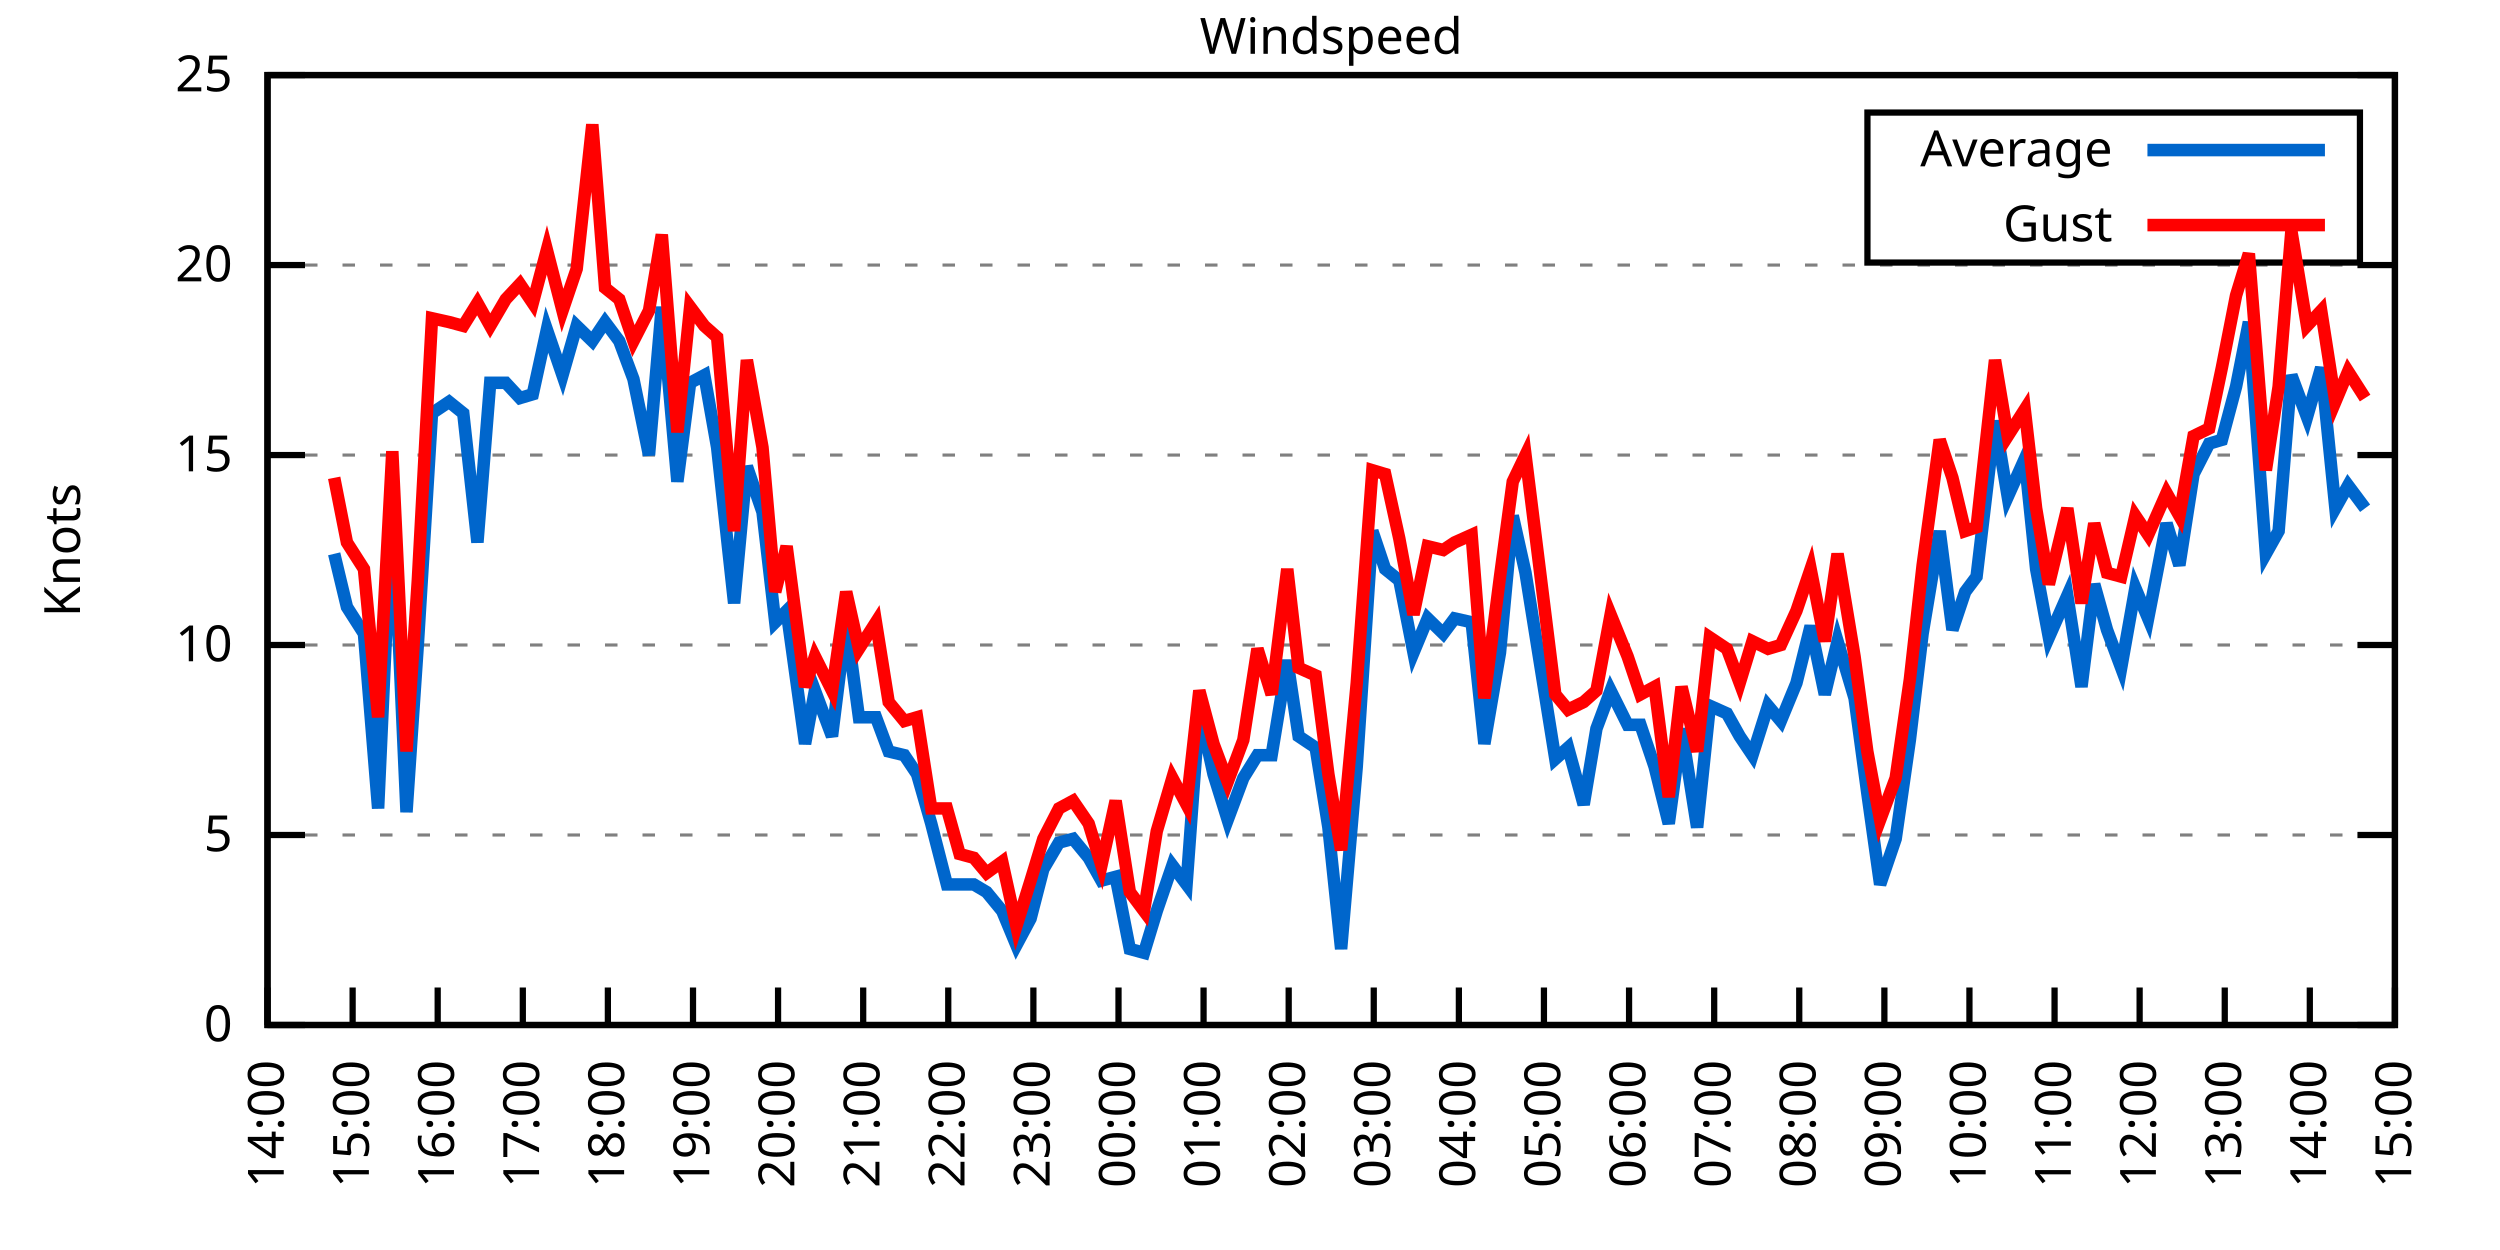
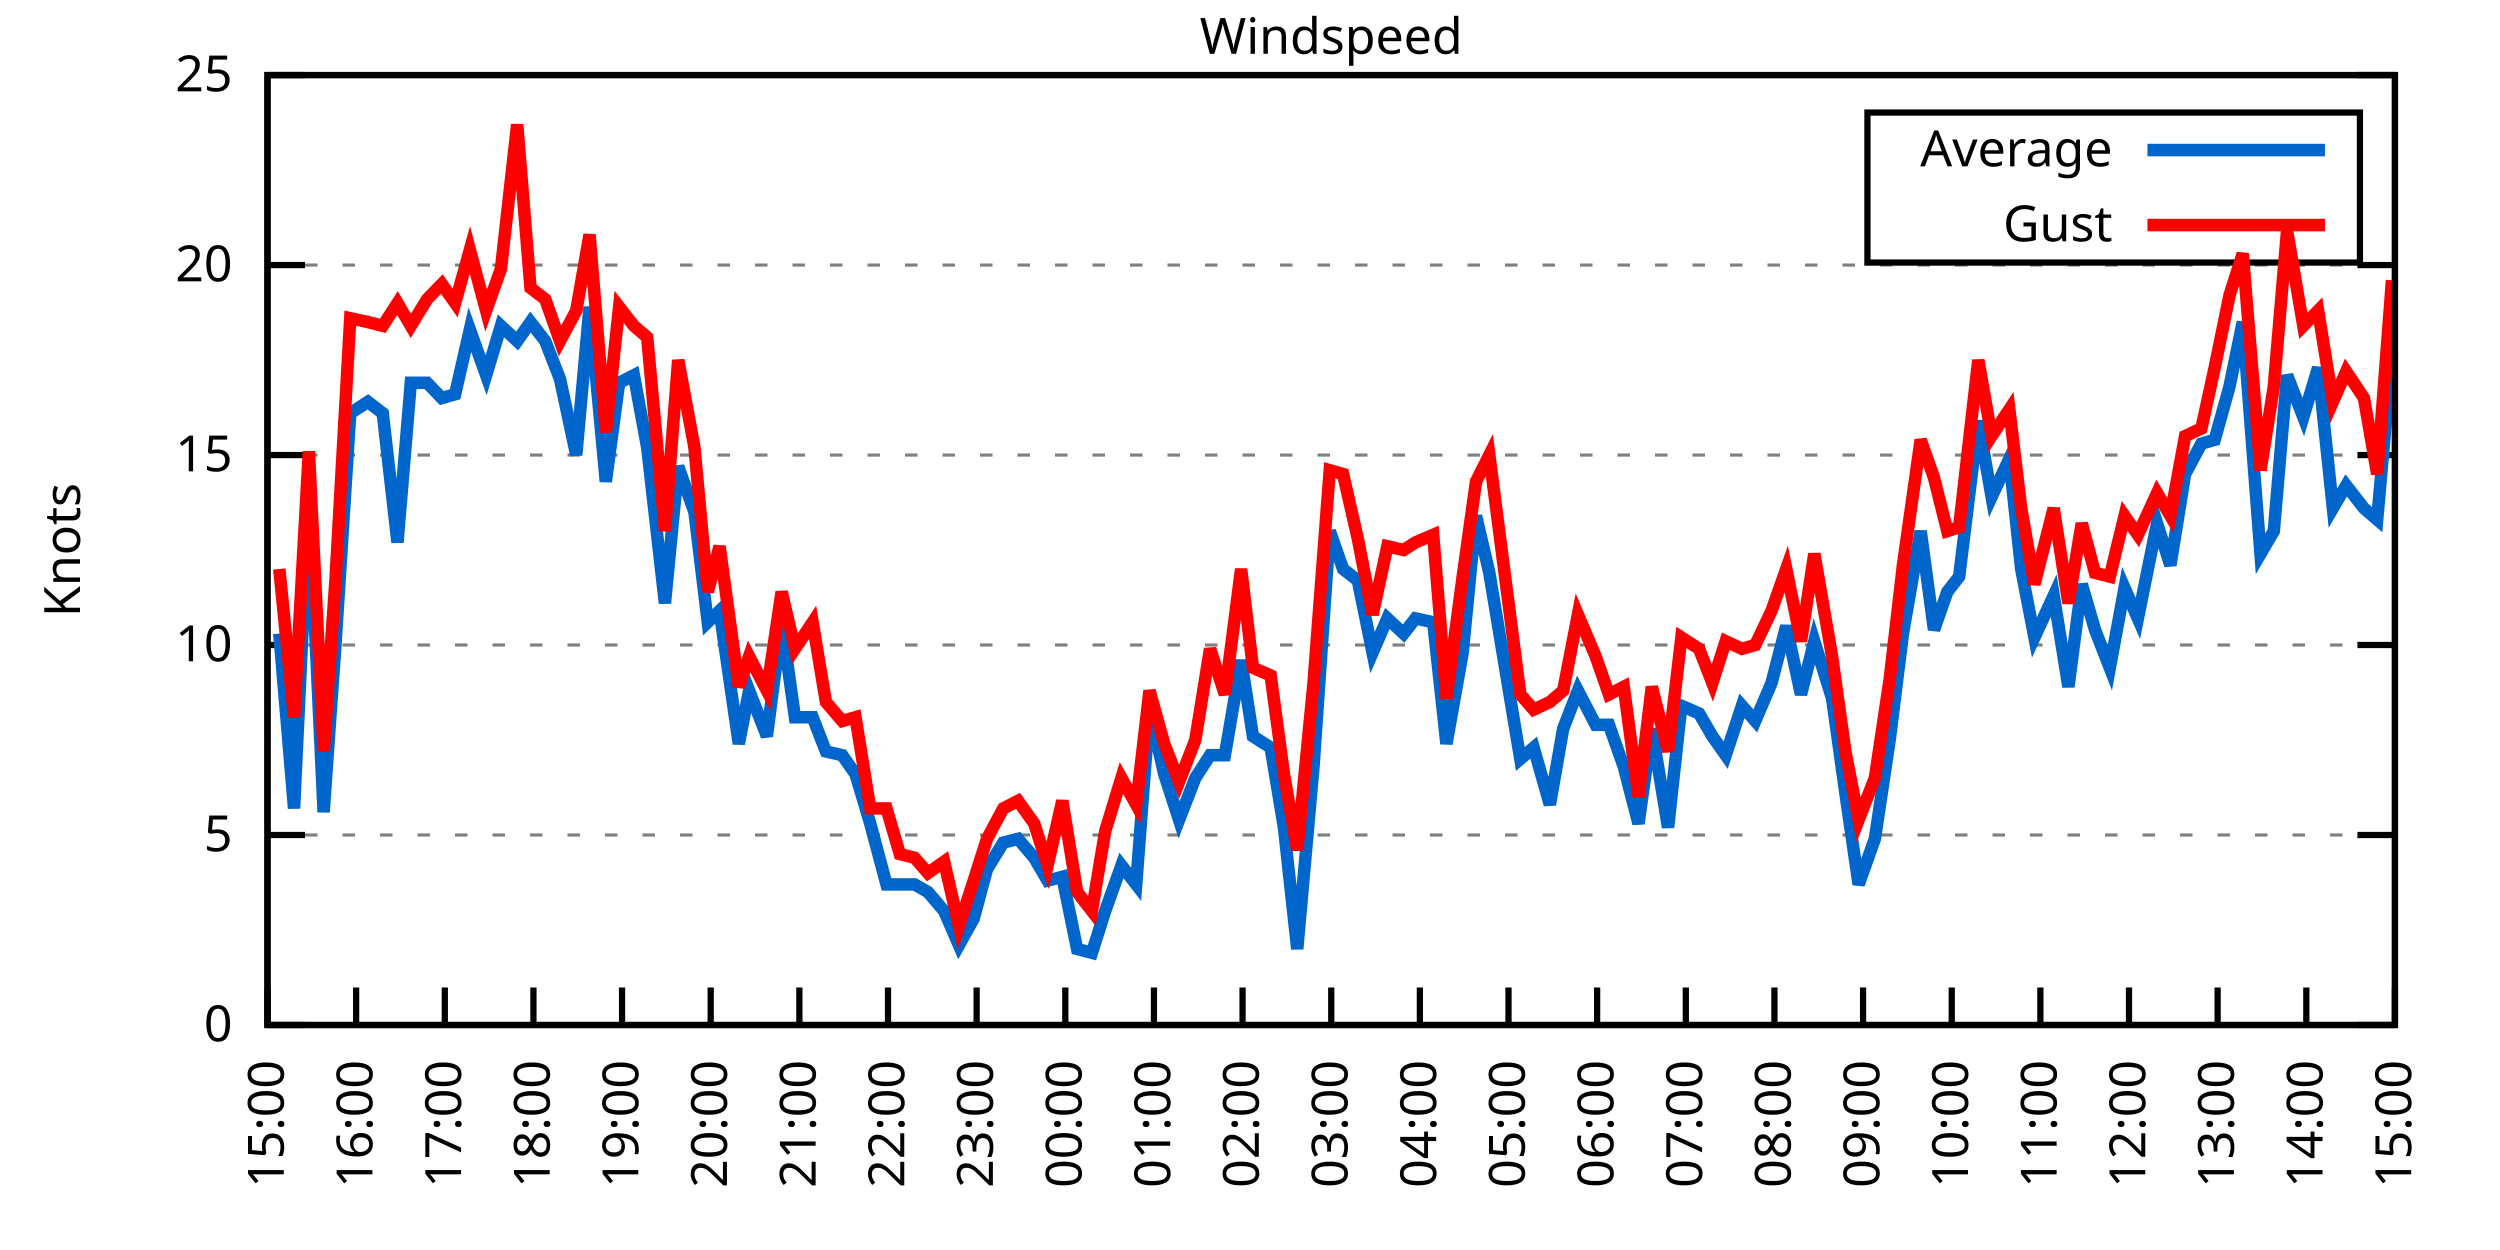
<svg xmlns="http://www.w3.org/2000/svg" xmlns:xlink="http://www.w3.org/1999/xlink" width="400" height="200" viewBox="0 0 400 200">
  <g id="gnuplot_canvas">
    <rect x="0" y="0" width="400" height="200" fill="none" />
    <defs>
      <circle id="gpDot" r="0.5" stroke-width="0.5" stroke="currentColor" />
      <path id="gpPt0" stroke-width="0.333" stroke="currentColor" d="M-1,0 h2 M0,-1 v2" />
      <path id="gpPt1" stroke-width="0.333" stroke="currentColor" d="M-1,-1 L1,1 M1,-1 L-1,1" />
      <path id="gpPt2" stroke-width="0.333" stroke="currentColor" d="M-1,0 L1,0 M0,-1 L0,1 M-1,-1 L1,1 M-1,1 L1,-1" />
      <rect id="gpPt3" stroke-width="0.333" stroke="currentColor" x="-1" y="-1" width="2" height="2" />
      <rect id="gpPt4" stroke-width="0.333" stroke="currentColor" fill="currentColor" x="-1" y="-1" width="2" height="2" />
      <circle id="gpPt5" stroke-width="0.333" stroke="currentColor" cx="0" cy="0" r="1" />
      <use xlink:href="#gpPt5" id="gpPt6" fill="currentColor" stroke="none" />
      <path id="gpPt7" stroke-width="0.333" stroke="currentColor" d="M0,-1.33 L-1.33,0.67 L1.33,0.67 z" />
      <use xlink:href="#gpPt7" id="gpPt8" fill="currentColor" stroke="none" />
      <use xlink:href="#gpPt7" id="gpPt9" stroke="currentColor" transform="rotate(180)" />
      <use xlink:href="#gpPt9" id="gpPt10" fill="currentColor" stroke="none" />
      <use xlink:href="#gpPt3" id="gpPt11" stroke="currentColor" transform="rotate(45)" />
      <use xlink:href="#gpPt11" id="gpPt12" fill="currentColor" stroke="none" />
      <path id="gpPt13" stroke-width="0.333" stroke="currentColor" d="M0,1.330 L1.265,0.411 L0.782,-1.067 L-0.782,-1.076 L-1.265,0.411 z" />
      <use xlink:href="#gpPt13" id="gpPt14" fill="currentColor" stroke="none" />
      <filter id="textbox" filterUnits="objectBoundingBox" x="0" y="0" height="1" width="1">
        <feFlood flood-color="white" flood-opacity="1" result="bgnd" />
        <feComposite in="SourceGraphic" in2="bgnd" operator="atop" />
      </filter>
      <filter id="greybox" filterUnits="objectBoundingBox" x="0" y="0" height="1" width="1">
        <feFlood flood-color="lightgrey" flood-opacity="1" result="grey" />
        <feComposite in="SourceGraphic" in2="grey" operator="atop" />
      </filter>
    </defs>
    <g fill="none" color="white" stroke="currentColor" stroke-width="1.00" stroke-linecap="butt" stroke-linejoin="miter">
</g>
    <g fill="none" color="black" stroke="currentColor" stroke-width="1.00" stroke-linecap="butt" stroke-linejoin="miter">
      <g stroke="none" shape-rendering="crispEdges">
        <polygon fill="rgb(255, 255, 255)" points="42.80,164.00 383.18,164.00 383.18,12.02 42.80,12.02 " />
      </g>
    </g>
    <g fill="none" color="black" stroke="currentColor" stroke-width="1.00" stroke-linecap="butt" stroke-linejoin="miter">
</g>
    <g fill="none" color="black" stroke="black" stroke-width="0.50" stroke-linecap="butt" stroke-linejoin="miter">
</g>
    <g fill="none" color="gray" stroke="currentColor" stroke-width="0.50" stroke-linecap="butt" stroke-linejoin="miter">
      <path stroke="gray" stroke-dasharray="2,4" class="gridline" d="M42.80,164.00 L383.19,164.00  " />
    </g>
    <g fill="none" color="gray" stroke="gray" stroke-width="1.00" stroke-linecap="butt" stroke-linejoin="miter">
</g>
    <g fill="none" color="black" stroke="currentColor" stroke-width="1.00" stroke-linecap="butt" stroke-linejoin="miter">
      <path stroke="black" d="M42.80,164.00 L48.80,164.00 M383.19,164.00 L377.19,164.00  " />
      <g transform="translate(37.20,166.60)" stroke="none" fill="black" font-family="Sans" font-size="8.00" text-anchor="end">
        <text>
          <tspan font-family="Sans"> 0</tspan>
        </text>
      </g>
    </g>
    <g fill="none" color="black" stroke="currentColor" stroke-width="1.00" stroke-linecap="butt" stroke-linejoin="miter">
</g>
    <g fill="none" color="black" stroke="black" stroke-width="0.50" stroke-linecap="butt" stroke-linejoin="miter">
</g>
    <g fill="none" color="gray" stroke="currentColor" stroke-width="0.50" stroke-linecap="butt" stroke-linejoin="miter">
      <path stroke="gray" stroke-dasharray="2,4" class="gridline" d="M42.80,133.60 L383.19,133.60  " />
    </g>
    <g fill="none" color="gray" stroke="gray" stroke-width="1.00" stroke-linecap="butt" stroke-linejoin="miter">
</g>
    <g fill="none" color="black" stroke="currentColor" stroke-width="1.00" stroke-linecap="butt" stroke-linejoin="miter">
      <path stroke="black" d="M42.80,133.60 L48.80,133.60 M383.19,133.60 L377.19,133.60  " />
      <g transform="translate(37.20,136.20)" stroke="none" fill="black" font-family="Sans" font-size="8.00" text-anchor="end">
        <text>
          <tspan font-family="Sans"> 5</tspan>
        </text>
      </g>
    </g>
    <g fill="none" color="black" stroke="currentColor" stroke-width="1.00" stroke-linecap="butt" stroke-linejoin="miter">
</g>
    <g fill="none" color="black" stroke="black" stroke-width="0.50" stroke-linecap="butt" stroke-linejoin="miter">
</g>
    <g fill="none" color="gray" stroke="currentColor" stroke-width="0.50" stroke-linecap="butt" stroke-linejoin="miter">
      <path stroke="gray" stroke-dasharray="2,4" class="gridline" d="M42.80,103.20 L383.19,103.20  " />
    </g>
    <g fill="none" color="gray" stroke="gray" stroke-width="1.00" stroke-linecap="butt" stroke-linejoin="miter">
</g>
    <g fill="none" color="black" stroke="currentColor" stroke-width="1.00" stroke-linecap="butt" stroke-linejoin="miter">
      <path stroke="black" d="M42.80,103.20 L48.80,103.20 M383.19,103.20 L377.19,103.20  " />
      <g transform="translate(37.20,105.80)" stroke="none" fill="black" font-family="Sans" font-size="8.00" text-anchor="end">
        <text>
          <tspan font-family="Sans"> 10</tspan>
        </text>
      </g>
    </g>
    <g fill="none" color="black" stroke="currentColor" stroke-width="1.00" stroke-linecap="butt" stroke-linejoin="miter">
</g>
    <g fill="none" color="black" stroke="black" stroke-width="0.50" stroke-linecap="butt" stroke-linejoin="miter">
</g>
    <g fill="none" color="gray" stroke="currentColor" stroke-width="0.50" stroke-linecap="butt" stroke-linejoin="miter">
      <path stroke="gray" stroke-dasharray="2,4" class="gridline" d="M42.80,72.81 L383.19,72.81  " />
    </g>
    <g fill="none" color="gray" stroke="gray" stroke-width="1.00" stroke-linecap="butt" stroke-linejoin="miter">
</g>
    <g fill="none" color="black" stroke="currentColor" stroke-width="1.00" stroke-linecap="butt" stroke-linejoin="miter">
      <path stroke="black" d="M42.80,72.81 L48.80,72.81 M383.19,72.81 L377.19,72.81  " />
      <g transform="translate(37.20,75.41)" stroke="none" fill="black" font-family="Sans" font-size="8.00" text-anchor="end">
        <text>
          <tspan font-family="Sans"> 15</tspan>
        </text>
      </g>
    </g>
    <g fill="none" color="black" stroke="currentColor" stroke-width="1.00" stroke-linecap="butt" stroke-linejoin="miter">
</g>
    <g fill="none" color="black" stroke="black" stroke-width="0.50" stroke-linecap="butt" stroke-linejoin="miter">
</g>
    <g fill="none" color="gray" stroke="currentColor" stroke-width="0.50" stroke-linecap="butt" stroke-linejoin="miter">
      <path stroke="gray" stroke-dasharray="2,4" class="gridline" d="M42.80,42.41 L383.19,42.41  " />
    </g>
    <g fill="none" color="gray" stroke="gray" stroke-width="1.00" stroke-linecap="butt" stroke-linejoin="miter">
</g>
    <g fill="none" color="black" stroke="currentColor" stroke-width="1.00" stroke-linecap="butt" stroke-linejoin="miter">
      <path stroke="black" d="M42.80,42.41 L48.80,42.41 M383.19,42.41 L377.19,42.41  " />
      <g transform="translate(37.20,45.01)" stroke="none" fill="black" font-family="Sans" font-size="8.00" text-anchor="end">
        <text>
          <tspan font-family="Sans"> 20</tspan>
        </text>
      </g>
    </g>
    <g fill="none" color="black" stroke="currentColor" stroke-width="1.00" stroke-linecap="butt" stroke-linejoin="miter">
</g>
    <g fill="none" color="black" stroke="black" stroke-width="0.50" stroke-linecap="butt" stroke-linejoin="miter">
</g>
    <g fill="none" color="gray" stroke="currentColor" stroke-width="0.50" stroke-linecap="butt" stroke-linejoin="miter">
      <path stroke="gray" stroke-dasharray="2,4" class="gridline" d="M42.80,12.01 L383.19,12.01  " />
    </g>
    <g fill="none" color="gray" stroke="gray" stroke-width="1.00" stroke-linecap="butt" stroke-linejoin="miter">
</g>
    <g fill="none" color="black" stroke="currentColor" stroke-width="1.00" stroke-linecap="butt" stroke-linejoin="miter">
      <path stroke="black" d="M42.80,12.01 L48.80,12.01 M383.19,12.01 L377.19,12.01  " />
      <g transform="translate(37.20,14.61)" stroke="none" fill="black" font-family="Sans" font-size="8.00" text-anchor="end">
        <text>
          <tspan font-family="Sans"> 25</tspan>
        </text>
      </g>
    </g>
    <g fill="none" color="black" stroke="currentColor" stroke-width="1.00" stroke-linecap="butt" stroke-linejoin="miter">
      <path stroke="black" d="M42.80,164.00 L42.80,158.00  " />
      <g transform="translate(45.40,169.60) rotate(270.00)" stroke="none" fill="black" font-family="Sans" font-size="8.00" text-anchor="end">
        <text>
-           <tspan font-family="Sans">14:00</tspan>
-         </text>
-       </g>
-     </g>
-     <g fill="none" color="black" stroke="currentColor" stroke-width="1.00" stroke-linecap="butt" stroke-linejoin="miter">
-       <path stroke="black" d="M56.42,164.00 L56.42,158.00  " />
-       <g transform="translate(59.02,169.60) rotate(270.00)" stroke="none" fill="black" font-family="Sans" font-size="8.00" text-anchor="end">
-         <text>
          <tspan font-family="Sans">15:00</tspan>
        </text>
      </g>
    </g>
    <g fill="none" color="black" stroke="currentColor" stroke-width="1.00" stroke-linecap="butt" stroke-linejoin="miter">
-       <path stroke="black" d="M70.03,164.00 L70.03,158.00  " />
-       <g transform="translate(72.63,169.60) rotate(270.00)" stroke="none" fill="black" font-family="Sans" font-size="8.00" text-anchor="end">
+       <path stroke="black" d="M56.98,164.00 L56.98,158.00  " />
+       <g transform="translate(59.58,169.60) rotate(270.00)" stroke="none" fill="black" font-family="Sans" font-size="8.00" text-anchor="end">
        <text>
          <tspan font-family="Sans">16:00</tspan>
        </text>
      </g>
    </g>
    <g fill="none" color="black" stroke="currentColor" stroke-width="1.00" stroke-linecap="butt" stroke-linejoin="miter">
-       <path stroke="black" d="M83.65,164.00 L83.65,158.00  " />
-       <g transform="translate(86.25,169.60) rotate(270.00)" stroke="none" fill="black" font-family="Sans" font-size="8.00" text-anchor="end">
+       <path stroke="black" d="M71.17,164.00 L71.17,158.00  " />
+       <g transform="translate(73.77,169.60) rotate(270.00)" stroke="none" fill="black" font-family="Sans" font-size="8.00" text-anchor="end">
        <text>
          <tspan font-family="Sans">17:00</tspan>
        </text>
      </g>
    </g>
    <g fill="none" color="black" stroke="currentColor" stroke-width="1.00" stroke-linecap="butt" stroke-linejoin="miter">
-       <path stroke="black" d="M97.26,164.00 L97.26,158.00  " />
-       <g transform="translate(99.86,169.60) rotate(270.00)" stroke="none" fill="black" font-family="Sans" font-size="8.00" text-anchor="end">
+       <path stroke="black" d="M85.35,164.00 L85.35,158.00  " />
+       <g transform="translate(87.95,169.60) rotate(270.00)" stroke="none" fill="black" font-family="Sans" font-size="8.00" text-anchor="end">
        <text>
          <tspan font-family="Sans">18:00</tspan>
        </text>
      </g>
    </g>
    <g fill="none" color="black" stroke="currentColor" stroke-width="1.00" stroke-linecap="butt" stroke-linejoin="miter">
-       <path stroke="black" d="M110.88,164.00 L110.88,158.00  " />
-       <g transform="translate(113.48,169.60) rotate(270.00)" stroke="none" fill="black" font-family="Sans" font-size="8.00" text-anchor="end">
+       <path stroke="black" d="M99.53,164.00 L99.53,158.00  " />
+       <g transform="translate(102.13,169.60) rotate(270.00)" stroke="none" fill="black" font-family="Sans" font-size="8.00" text-anchor="end">
        <text>
          <tspan font-family="Sans">19:00</tspan>
        </text>
      </g>
    </g>
    <g fill="none" color="black" stroke="currentColor" stroke-width="1.00" stroke-linecap="butt" stroke-linejoin="miter">
-       <path stroke="black" d="M124.49,164.00 L124.49,158.00  " />
-       <g transform="translate(127.09,169.60) rotate(270.00)" stroke="none" fill="black" font-family="Sans" font-size="8.00" text-anchor="end">
+       <path stroke="black" d="M113.71,164.00 L113.71,158.00  " />
+       <g transform="translate(116.31,169.60) rotate(270.00)" stroke="none" fill="black" font-family="Sans" font-size="8.00" text-anchor="end">
        <text>
          <tspan font-family="Sans">20:00</tspan>
        </text>
      </g>
    </g>
    <g fill="none" color="black" stroke="currentColor" stroke-width="1.00" stroke-linecap="butt" stroke-linejoin="miter">
-       <path stroke="black" d="M138.11,164.00 L138.11,158.00  " />
-       <g transform="translate(140.71,169.60) rotate(270.00)" stroke="none" fill="black" font-family="Sans" font-size="8.00" text-anchor="end">
+       <path stroke="black" d="M127.90,164.00 L127.90,158.00  " />
+       <g transform="translate(130.50,169.60) rotate(270.00)" stroke="none" fill="black" font-family="Sans" font-size="8.00" text-anchor="end">
        <text>
          <tspan font-family="Sans">21:00</tspan>
        </text>
      </g>
    </g>
    <g fill="none" color="black" stroke="currentColor" stroke-width="1.00" stroke-linecap="butt" stroke-linejoin="miter">
-       <path stroke="black" d="M151.72,164.00 L151.72,158.00  " />
-       <g transform="translate(154.32,169.60) rotate(270.00)" stroke="none" fill="black" font-family="Sans" font-size="8.00" text-anchor="end">
+       <path stroke="black" d="M142.08,164.00 L142.08,158.00  " />
+       <g transform="translate(144.68,169.60) rotate(270.00)" stroke="none" fill="black" font-family="Sans" font-size="8.00" text-anchor="end">
        <text>
          <tspan font-family="Sans">22:00</tspan>
        </text>
      </g>
    </g>
    <g fill="none" color="black" stroke="currentColor" stroke-width="1.00" stroke-linecap="butt" stroke-linejoin="miter">
-       <path stroke="black" d="M165.34,164.00 L165.34,158.00  " />
-       <g transform="translate(167.94,169.60) rotate(270.00)" stroke="none" fill="black" font-family="Sans" font-size="8.00" text-anchor="end">
+       <path stroke="black" d="M156.26,164.00 L156.26,158.00  " />
+       <g transform="translate(158.86,169.60) rotate(270.00)" stroke="none" fill="black" font-family="Sans" font-size="8.00" text-anchor="end">
        <text>
          <tspan font-family="Sans">23:00</tspan>
        </text>
      </g>
    </g>
    <g fill="none" color="black" stroke="currentColor" stroke-width="1.00" stroke-linecap="butt" stroke-linejoin="miter">
-       <path stroke="black" d="M178.96,164.00 L178.96,158.00  " />
-       <g transform="translate(181.56,169.60) rotate(270.00)" stroke="none" fill="black" font-family="Sans" font-size="8.00" text-anchor="end">
+       <path stroke="black" d="M170.45,164.00 L170.45,158.00  " />
+       <g transform="translate(173.05,169.60) rotate(270.00)" stroke="none" fill="black" font-family="Sans" font-size="8.00" text-anchor="end">
        <text>
          <tspan font-family="Sans">00:00</tspan>
        </text>
      </g>
    </g>
    <g fill="none" color="black" stroke="currentColor" stroke-width="1.00" stroke-linecap="butt" stroke-linejoin="miter">
-       <path stroke="black" d="M192.57,164.00 L192.57,158.00  " />
-       <g transform="translate(195.17,169.60) rotate(270.00)" stroke="none" fill="black" font-family="Sans" font-size="8.00" text-anchor="end">
+       <path stroke="black" d="M184.63,164.00 L184.63,158.00  " />
+       <g transform="translate(187.23,169.60) rotate(270.00)" stroke="none" fill="black" font-family="Sans" font-size="8.00" text-anchor="end">
        <text>
          <tspan font-family="Sans">01:00</tspan>
        </text>
      </g>
    </g>
    <g fill="none" color="black" stroke="currentColor" stroke-width="1.00" stroke-linecap="butt" stroke-linejoin="miter">
-       <path stroke="black" d="M206.19,164.00 L206.19,158.00  " />
-       <g transform="translate(208.79,169.60) rotate(270.00)" stroke="none" fill="black" font-family="Sans" font-size="8.00" text-anchor="end">
+       <path stroke="black" d="M198.81,164.00 L198.81,158.00  " />
+       <g transform="translate(201.41,169.60) rotate(270.00)" stroke="none" fill="black" font-family="Sans" font-size="8.00" text-anchor="end">
        <text>
          <tspan font-family="Sans">02:00</tspan>
        </text>
      </g>
    </g>
    <g fill="none" color="black" stroke="currentColor" stroke-width="1.00" stroke-linecap="butt" stroke-linejoin="miter">
-       <path stroke="black" d="M219.80,164.00 L219.80,158.00  " />
-       <g transform="translate(222.40,169.60) rotate(270.00)" stroke="none" fill="black" font-family="Sans" font-size="8.00" text-anchor="end">
+       <path stroke="black" d="M213.00,164.00 L213.00,158.00  " />
+       <g transform="translate(215.60,169.60) rotate(270.00)" stroke="none" fill="black" font-family="Sans" font-size="8.00" text-anchor="end">
        <text>
          <tspan font-family="Sans">03:00</tspan>
        </text>
      </g>
    </g>
    <g fill="none" color="black" stroke="currentColor" stroke-width="1.00" stroke-linecap="butt" stroke-linejoin="miter">
-       <path stroke="black" d="M233.42,164.00 L233.42,158.00  " />
-       <g transform="translate(236.02,169.60) rotate(270.00)" stroke="none" fill="black" font-family="Sans" font-size="8.00" text-anchor="end">
+       <path stroke="black" d="M227.18,164.00 L227.18,158.00  " />
+       <g transform="translate(229.78,169.60) rotate(270.00)" stroke="none" fill="black" font-family="Sans" font-size="8.00" text-anchor="end">
        <text>
          <tspan font-family="Sans">04:00</tspan>
        </text>
      </g>
    </g>
    <g fill="none" color="black" stroke="currentColor" stroke-width="1.00" stroke-linecap="butt" stroke-linejoin="miter">
-       <path stroke="black" d="M247.03,164.00 L247.03,158.00  " />
-       <g transform="translate(249.63,169.60) rotate(270.00)" stroke="none" fill="black" font-family="Sans" font-size="8.00" text-anchor="end">
+       <path stroke="black" d="M241.36,164.00 L241.36,158.00  " />
+       <g transform="translate(243.96,169.60) rotate(270.00)" stroke="none" fill="black" font-family="Sans" font-size="8.00" text-anchor="end">
        <text>
          <tspan font-family="Sans">05:00</tspan>
        </text>
      </g>
    </g>
    <g fill="none" color="black" stroke="currentColor" stroke-width="1.00" stroke-linecap="butt" stroke-linejoin="miter">
-       <path stroke="black" d="M260.65,164.00 L260.65,158.00  " />
-       <g transform="translate(263.25,169.60) rotate(270.00)" stroke="none" fill="black" font-family="Sans" font-size="8.00" text-anchor="end">
+       <path stroke="black" d="M255.54,164.00 L255.54,158.00  " />
+       <g transform="translate(258.14,169.60) rotate(270.00)" stroke="none" fill="black" font-family="Sans" font-size="8.00" text-anchor="end">
        <text>
          <tspan font-family="Sans">06:00</tspan>
        </text>
      </g>
    </g>
    <g fill="none" color="black" stroke="currentColor" stroke-width="1.00" stroke-linecap="butt" stroke-linejoin="miter">
-       <path stroke="black" d="M274.27,164.00 L274.27,158.00  " />
-       <g transform="translate(276.87,169.60) rotate(270.00)" stroke="none" fill="black" font-family="Sans" font-size="8.00" text-anchor="end">
+       <path stroke="black" d="M269.73,164.00 L269.73,158.00  " />
+       <g transform="translate(272.33,169.60) rotate(270.00)" stroke="none" fill="black" font-family="Sans" font-size="8.00" text-anchor="end">
        <text>
          <tspan font-family="Sans">07:00</tspan>
        </text>
      </g>
    </g>
    <g fill="none" color="black" stroke="currentColor" stroke-width="1.00" stroke-linecap="butt" stroke-linejoin="miter">
-       <path stroke="black" d="M287.88,164.00 L287.88,158.00  " />
-       <g transform="translate(290.48,169.60) rotate(270.00)" stroke="none" fill="black" font-family="Sans" font-size="8.00" text-anchor="end">
+       <path stroke="black" d="M283.91,164.00 L283.91,158.00  " />
+       <g transform="translate(286.51,169.60) rotate(270.00)" stroke="none" fill="black" font-family="Sans" font-size="8.00" text-anchor="end">
        <text>
          <tspan font-family="Sans">08:00</tspan>
        </text>
      </g>
    </g>
    <g fill="none" color="black" stroke="currentColor" stroke-width="1.00" stroke-linecap="butt" stroke-linejoin="miter">
-       <path stroke="black" d="M301.50,164.00 L301.50,158.00  " />
-       <g transform="translate(304.10,169.60) rotate(270.00)" stroke="none" fill="black" font-family="Sans" font-size="8.00" text-anchor="end">
+       <path stroke="black" d="M298.09,164.00 L298.09,158.00  " />
+       <g transform="translate(300.69,169.60) rotate(270.00)" stroke="none" fill="black" font-family="Sans" font-size="8.00" text-anchor="end">
        <text>
          <tspan font-family="Sans">09:00</tspan>
        </text>
      </g>
    </g>
    <g fill="none" color="black" stroke="currentColor" stroke-width="1.00" stroke-linecap="butt" stroke-linejoin="miter">
-       <path stroke="black" d="M315.11,164.00 L315.11,158.00  " />
-       <g transform="translate(317.71,169.60) rotate(270.00)" stroke="none" fill="black" font-family="Sans" font-size="8.00" text-anchor="end">
+       <path stroke="black" d="M312.28,164.00 L312.28,158.00  " />
+       <g transform="translate(314.88,169.60) rotate(270.00)" stroke="none" fill="black" font-family="Sans" font-size="8.00" text-anchor="end">
        <text>
          <tspan font-family="Sans">10:00</tspan>
        </text>
      </g>
    </g>
    <g fill="none" color="black" stroke="currentColor" stroke-width="1.00" stroke-linecap="butt" stroke-linejoin="miter">
-       <path stroke="black" d="M328.73,164.00 L328.73,158.00  " />
-       <g transform="translate(331.33,169.60) rotate(270.00)" stroke="none" fill="black" font-family="Sans" font-size="8.00" text-anchor="end">
+       <path stroke="black" d="M326.46,164.00 L326.46,158.00  " />
+       <g transform="translate(329.06,169.60) rotate(270.00)" stroke="none" fill="black" font-family="Sans" font-size="8.00" text-anchor="end">
        <text>
          <tspan font-family="Sans">11:00</tspan>
        </text>
      </g>
    </g>
    <g fill="none" color="black" stroke="currentColor" stroke-width="1.00" stroke-linecap="butt" stroke-linejoin="miter">
-       <path stroke="black" d="M342.34,164.00 L342.34,158.00  " />
-       <g transform="translate(344.94,169.60) rotate(270.00)" stroke="none" fill="black" font-family="Sans" font-size="8.00" text-anchor="end">
+       <path stroke="black" d="M340.64,164.00 L340.64,158.00  " />
+       <g transform="translate(343.24,169.60) rotate(270.00)" stroke="none" fill="black" font-family="Sans" font-size="8.00" text-anchor="end">
        <text>
          <tspan font-family="Sans">12:00</tspan>
        </text>
      </g>
    </g>
    <g fill="none" color="black" stroke="currentColor" stroke-width="1.00" stroke-linecap="butt" stroke-linejoin="miter">
-       <path stroke="black" d="M355.96,164.00 L355.96,158.00  " />
-       <g transform="translate(358.56,169.60) rotate(270.00)" stroke="none" fill="black" font-family="Sans" font-size="8.00" text-anchor="end">
+       <path stroke="black" d="M354.82,164.00 L354.82,158.00  " />
+       <g transform="translate(357.42,169.60) rotate(270.00)" stroke="none" fill="black" font-family="Sans" font-size="8.00" text-anchor="end">
        <text>
          <tspan font-family="Sans">13:00</tspan>
        </text>
      </g>
    </g>
    <g fill="none" color="black" stroke="currentColor" stroke-width="1.00" stroke-linecap="butt" stroke-linejoin="miter">
-       <path stroke="black" d="M369.57,164.00 L369.57,158.00  " />
-       <g transform="translate(372.17,169.60) rotate(270.00)" stroke="none" fill="black" font-family="Sans" font-size="8.00" text-anchor="end">
+       <path stroke="black" d="M369.01,164.00 L369.01,158.00  " />
+       <g transform="translate(371.61,169.60) rotate(270.00)" stroke="none" fill="black" font-family="Sans" font-size="8.00" text-anchor="end">
        <text>
          <tspan font-family="Sans">14:00</tspan>
        </text>
      </g>
    </g>
    <g fill="none" color="black" stroke="currentColor" stroke-width="1.00" stroke-linecap="butt" stroke-linejoin="miter">
      <path stroke="black" d="M383.19,164.00 L383.19,158.00  " />
      <g transform="translate(385.79,169.60) rotate(270.00)" stroke="none" fill="black" font-family="Sans" font-size="8.00" text-anchor="end">
        <text>
          <tspan font-family="Sans">15:00</tspan>
        </text>
      </g>
    </g>
    <g fill="none" color="black" stroke="currentColor" stroke-width="1.00" stroke-linecap="butt" stroke-linejoin="miter">
</g>
    <g fill="none" color="black" stroke="currentColor" stroke-width="1.00" stroke-linecap="butt" stroke-linejoin="miter">
      <path stroke="black" d="M42.80,12.01 L42.80,164.00 L383.19,164.00 L383.19,12.01 L42.80,12.01 Z  " />
    </g>
    <g fill="none" color="black" stroke="currentColor" stroke-width="1.00" stroke-linecap="butt" stroke-linejoin="miter">
</g>
    <g fill="none" color="black" stroke="currentColor" stroke-width="1.00" stroke-linecap="butt" stroke-linejoin="miter">
      <path stroke="black" d="M298.79,42.01 L298.79,18.01 L377.59,18.01 L377.59,42.01 L298.79,42.01 Z  " />
    </g>
    <g id="Windspeed_plot_1">
      <g fill="none" color="white" stroke="black" stroke-width="2.00" stroke-linecap="butt" stroke-linejoin="miter">
</g>
      <g fill="none" color="black" stroke="currentColor" stroke-width="2.00" stroke-linecap="butt" stroke-linejoin="miter">
        <g transform="translate(337.99,26.61)" stroke="none" fill="black" font-family="Sans" font-size="8.00" text-anchor="end">
          <text>
            <tspan font-family="Sans">Average</tspan>
          </text>
        </g>
      </g>
      <g fill="none" color="black" stroke="currentColor" stroke-width="2.00" stroke-linecap="butt" stroke-linejoin="miter">
-         <path stroke="rgb(  0, 102, 204)" d="M343.59,24.01 L371.99,24.01 M53.47,88.61 L55.51,97.12 L58.23,101.38 L60.50,129.35 L62.77,79.49 L65.04,129.95   L66.85,103.20 L69.12,66.12 L71.85,64.29 L74.12,66.12 L76.39,86.79 L78.43,61.25 L80.92,61.25 L83.19,63.69   L85.24,63.08 L87.50,52.74 L90.00,60.04 L92.27,52.14 L94.77,54.57 L96.81,51.53 L99.08,54.57 L101.35,60.65   L103.84,72.81 L105.89,49.10 L108.38,77.06 L110.42,61.25 L112.69,60.04 L114.74,71.59 L117.46,96.52 L119.50,74.63   L122.00,81.93 L124.04,99.56 L125.86,97.73 L128.81,119.01 L130.39,110.50 L133.12,117.80 L135.39,99.56 L137.43,114.76   L140.15,114.76 L142.19,120.23 L144.69,120.83 L146.73,123.87 L149.00,131.78 L151.50,141.51 L153.54,141.51 L155.81,141.51   L157.85,142.72 L160.35,145.76 L162.62,151.23 L164.89,146.98 L166.93,139.07 L169.43,134.82 L171.69,134.21 L174.19,137.25   L176.23,140.90 L178.50,140.29 L180.77,151.84 L183.04,152.45 L185.08,145.76 L187.58,138.47 L189.85,141.51 L191.89,113.54   L194.16,123.87 L196.43,131.17 L198.93,124.48 L201.19,120.83 L203.46,120.83 L205.96,105.64 L207.78,117.80 L210.50,119.62   L212.54,132.39 L214.58,151.84 L217.08,122.66 L219.58,84.97 L221.62,91.04 L223.89,92.87 L226.16,104.42 L228.43,98.95   L230.92,101.38 L232.74,98.95 L235.46,99.56 L237.50,119.01 L240.00,104.42 L242.04,82.53 L244.08,91.65 L248.85,121.44   L250.89,119.62 L253.39,128.74 L255.43,116.58 L257.70,110.50 L260.42,115.97 L262.47,115.97 L264.73,122.66 L267.00,131.78   L269.05,116.58 L271.54,132.39 L273.58,112.93 L276.31,114.15 L278.35,117.80 L280.39,120.83 L282.89,112.93 L284.93,115.36   L287.43,109.28 L289.70,100.16 L291.97,111.11 L294.01,102.60 L296.73,111.72 L298.77,126.91 L300.82,141.51 L303.31,134.21   L305.58,118.40 L307.62,101.38 L310.35,84.97 L312.39,100.77 L314.43,94.69 L316.25,92.26 L319.20,67.33 L321.24,79.49   L323.96,73.41 L325.78,91.04 L327.82,101.99 L330.77,95.30 L333.04,109.89 L335.08,93.48 L337.12,100.77 L339.39,106.85   L341.66,94.08 L343.70,98.95 L346.65,83.75 L348.70,90.44 L350.97,75.85 L353.46,70.98 L355.50,70.37 L357.77,61.86   L359.82,51.53 L362.54,88.61 L364.58,84.97 L366.62,60.04 L369.12,66.73 L371.39,58.82 L373.66,81.32 L375.70,77.67   L378.42,81.32  " />
+         <path stroke="rgb(  0, 102, 204)" d="M343.59,24.01 L371.99,24.01 M44.69,101.38 L47.05,129.35 L49.42,79.49 L51.78,129.95 L53.67,103.20 L56.04,66.12   L58.87,64.29 L61.24,66.12 L63.60,86.79 L65.73,61.25 L68.33,61.25 L70.69,63.69 L72.82,63.08 L75.18,52.74   L77.78,60.04 L80.15,52.14 L82.75,54.57 L84.88,51.53 L87.24,54.57 L89.60,60.65 L92.20,72.81 L94.33,49.10   L96.93,77.06 L99.06,61.25 L101.42,60.04 L103.55,71.59 L106.39,96.52 L108.51,74.63 L111.11,81.93 L113.24,99.56   L115.13,97.73 L118.21,119.01 L119.86,110.50 L122.70,117.80 L125.06,99.56 L127.19,114.76 L130.02,114.76 L132.15,120.23   L134.75,120.83 L136.88,123.87 L139.24,131.78 L141.84,141.51 L143.97,141.51 L146.34,141.51 L148.46,142.72 L151.06,145.76   L153.43,151.23 L155.79,146.98 L157.92,139.07 L160.52,134.82 L162.88,134.21 L165.48,137.25 L167.61,140.90 L169.97,140.29   L172.34,151.84 L174.70,152.45 L176.83,145.76 L179.43,138.47 L181.79,141.51 L183.92,113.54 L186.28,123.87 L188.65,131.17   L191.25,124.48 L193.61,120.83 L195.98,120.83 L198.58,105.64 L200.47,117.80 L203.30,119.62 L205.43,132.39 L207.56,151.84   L210.16,122.66 L212.76,84.97 L214.89,91.04 L217.25,92.87 L219.61,104.42 L221.98,98.95 L224.58,101.38 L226.47,98.95   L229.31,99.56 L231.43,119.01 L234.03,104.42 L236.16,82.53 L238.29,91.65 L243.25,121.44 L245.38,119.62 L247.98,128.74   L250.11,116.58 L252.47,110.50 L255.31,115.97 L257.43,115.97 L259.80,122.66 L262.16,131.78 L264.29,116.58 L266.89,132.39   L269.02,112.93 L271.85,114.15 L273.98,117.80 L276.11,120.83 L278.71,112.93 L280.84,115.36 L283.44,109.28 L285.80,100.16   L288.16,111.11 L290.29,102.60 L293.13,111.72 L295.26,126.91 L297.38,141.51 L299.98,134.21 L302.35,118.40 L304.47,101.38   L307.31,84.97 L309.44,100.77 L311.57,94.69 L313.46,92.26 L316.53,67.33 L318.66,79.49 L321.49,73.41 L323.39,91.04   L325.51,101.99 L328.59,95.30 L330.95,109.89 L333.08,93.48 L335.20,100.77 L337.57,106.85 L339.93,94.08 L342.06,98.95   L345.13,83.75 L347.26,90.44 L349.62,75.85 L352.22,70.98 L354.35,70.37 L356.72,61.86 L358.84,51.53 L361.68,88.61   L363.81,84.97 L365.93,60.04 L368.53,66.73 L370.90,58.82 L373.26,81.32 L375.39,77.67 L378.23,81.32 L380.35,83.14   L382.72,56.39  " />
      </g>
    </g>
    <g id="Windspeed_plot_2">
      <g fill="none" color="black" stroke="currentColor" stroke-width="2.00" stroke-linecap="butt" stroke-linejoin="miter">
        <g transform="translate(337.99,38.61)" stroke="none" fill="black" font-family="Sans" font-size="8.00" text-anchor="end">
          <text>
            <tspan font-family="Sans">Gust</tspan>
          </text>
        </g>
      </g>
      <g fill="none" color="black" stroke="currentColor" stroke-width="2.00" stroke-linecap="butt" stroke-linejoin="miter">
-         <path stroke="rgb(255,   0,   0)" d="M343.59,36.01 L371.99,36.01 M53.47,76.45 L55.51,86.79 L58.23,91.04 L60.50,114.76 L62.77,72.20 L65.04,120.23   L66.85,92.87 L69.12,50.92 L71.85,51.53 L74.12,52.14 L76.39,48.49 L78.43,52.14 L80.92,47.88 L83.19,45.45   L85.24,48.49 L87.50,39.98 L90.00,49.70 L92.27,43.02 L94.77,19.91 L96.81,46.06 L99.08,47.88 L101.35,54.57   L103.84,49.70 L105.89,37.54 L108.38,69.16 L110.42,49.10 L112.69,52.14 L114.74,53.96 L117.46,84.97 L119.50,57.61   L122.00,71.59 L124.04,94.69 L125.86,87.40 L128.81,109.89 L130.39,105.03 L133.12,110.50 L135.39,94.69 L137.43,103.81   L140.15,99.56 L142.19,112.32 L144.69,115.36 L146.73,114.76 L149.00,129.35 L151.50,129.35 L153.54,136.64 L155.81,137.25   L157.85,139.68 L160.35,137.86 L162.62,148.19 L164.89,140.90 L166.93,134.21 L169.43,129.35 L171.69,128.13 L174.19,131.78   L176.23,138.47 L178.50,128.13 L180.77,142.72 L183.04,145.76 L185.08,132.99 L187.58,124.48 L189.85,128.74 L191.89,110.50   L194.16,119.01 L196.43,125.09 L198.93,118.40 L201.19,103.81 L203.46,111.11 L205.96,91.04 L207.78,106.85 L210.50,108.07   L212.54,123.87 L214.58,136.03 L217.08,109.28 L219.58,75.24 L221.62,75.85 L223.89,86.18 L226.16,98.34 L228.43,87.40   L230.92,88.00 L232.74,86.79 L235.46,85.57 L237.50,111.72 L240.00,92.26 L242.04,77.06 L244.08,72.81 L248.85,111.11   L250.89,113.54 L253.39,112.32 L255.43,110.50 L257.70,98.34 L260.42,105.03 L262.47,111.11 L264.73,109.89 L267.00,127.52   L269.05,109.89 L271.54,120.23 L273.58,101.99 L276.31,103.81 L278.35,109.28 L280.39,102.60 L282.89,103.81 L284.93,103.20   L287.43,97.73 L289.70,91.04 L291.97,102.60 L294.01,88.61 L296.73,105.03 L298.77,120.23 L300.82,131.17 L303.31,124.48   L305.58,108.68 L307.62,90.44 L310.35,70.37 L312.39,76.45 L314.43,84.97 L316.25,84.36 L319.20,57.61 L321.24,69.77   L323.96,65.51 L325.78,81.32 L327.82,93.48 L330.77,81.32 L333.04,96.52 L335.08,83.75 L337.12,91.65 L339.39,92.26   L341.66,82.53 L343.70,85.57 L346.65,78.89 L348.70,82.53 L350.97,69.77 L353.46,68.55 L355.50,58.82 L357.77,47.27   L359.82,40.58 L362.54,75.24 L364.58,61.86 L366.62,36.94 L369.12,52.14 L371.39,49.70 L373.66,64.29 L375.70,59.43   L378.42,63.69  " />
+         <path stroke="rgb(255,   0,   0)" d="M343.59,36.01 L371.99,36.01 M44.69,91.04 L47.05,114.76 L49.42,72.20 L51.78,120.23 L53.67,92.87 L56.04,50.92   L58.87,51.53 L61.24,52.14 L63.60,48.49 L65.73,52.14 L68.33,47.88 L70.69,45.45 L72.82,48.49 L75.18,39.98   L77.78,49.70 L80.15,43.02 L82.75,19.91 L84.88,46.06 L87.24,47.88 L89.60,54.57 L92.20,49.70 L94.33,37.54   L96.93,69.16 L99.06,49.10 L101.42,52.14 L103.55,53.96 L106.39,84.97 L108.51,57.61 L111.11,71.59 L113.24,94.69   L115.13,87.40 L118.21,109.89 L119.86,105.03 L122.70,110.50 L125.06,94.69 L127.19,103.81 L130.02,99.56 L132.15,112.32   L134.75,115.36 L136.88,114.76 L139.24,129.35 L141.84,129.35 L143.97,136.64 L146.34,137.25 L148.46,139.68 L151.06,137.86   L153.43,148.19 L155.79,140.90 L157.92,134.21 L160.52,129.35 L162.88,128.13 L165.48,131.78 L167.61,138.47 L169.97,128.13   L172.34,142.72 L174.70,145.76 L176.83,132.99 L179.43,124.48 L181.79,128.74 L183.92,110.50 L186.28,119.01 L188.65,125.09   L191.25,118.40 L193.61,103.81 L195.98,111.11 L198.58,91.04 L200.47,106.85 L203.30,108.07 L205.43,123.87 L207.56,136.03   L210.16,109.28 L212.76,75.24 L214.89,75.85 L217.25,86.18 L219.61,98.34 L221.98,87.40 L224.58,88.00 L226.47,86.79   L229.31,85.57 L231.43,111.72 L234.03,92.26 L236.16,77.06 L238.29,72.81 L243.25,111.11 L245.38,113.54 L247.98,112.32   L250.11,110.50 L252.47,98.34 L255.31,105.03 L257.43,111.11 L259.80,109.89 L262.16,127.52 L264.29,109.89 L266.89,120.23   L269.02,101.99 L271.85,103.81 L273.98,109.28 L276.11,102.60 L278.71,103.81 L280.84,103.20 L283.44,97.73 L285.80,91.04   L288.16,102.60 L290.29,88.61 L293.13,105.03 L295.26,120.23 L297.38,131.17 L299.98,124.48 L302.35,108.68 L304.47,90.44   L307.31,70.37 L309.44,76.45 L311.57,84.97 L313.46,84.36 L316.53,57.61 L318.66,69.77 L321.49,65.51 L323.39,81.32   L325.51,93.48 L328.59,81.32 L330.95,96.52 L333.08,83.75 L335.20,91.65 L337.57,92.26 L339.93,82.53 L342.06,85.57   L345.13,78.89 L347.26,82.53 L349.62,69.77 L352.22,68.55 L354.35,58.82 L356.72,47.27 L358.84,40.58 L361.68,75.24   L363.81,61.86 L365.93,36.94 L368.53,52.14 L370.90,49.70 L373.26,64.29 L375.39,59.43 L378.23,63.69 L380.35,75.85   L382.72,44.84  " />
      </g>
    </g>
    <g fill="none" color="black" stroke="currentColor" stroke-width="2.00" stroke-linecap="butt" stroke-linejoin="miter">
</g>
    <g fill="none" color="black" stroke="black" stroke-width="1.00" stroke-linecap="butt" stroke-linejoin="miter">
</g>
    <g fill="none" color="black" stroke="currentColor" stroke-width="1.00" stroke-linecap="butt" stroke-linejoin="miter">
      <path stroke="black" d="M42.80,12.01 L42.80,164.00 L383.19,164.00 L383.19,12.01 L42.80,12.01 Z  " />
      <g transform="translate(12.80,88.01) rotate(270.00)" stroke="none" fill="black" font-family="Sans" font-size="8.00" text-anchor="middle">
        <text>
          <tspan font-family="Sans">Knots</tspan>
        </text>
      </g>
    </g>
    <g fill="none" color="black" stroke="currentColor" stroke-width="1.00" stroke-linecap="butt" stroke-linejoin="miter">
</g>
    <g fill="none" color="black" stroke="currentColor" stroke-width="1.00" stroke-linecap="butt" stroke-linejoin="miter">
      <g transform="translate(212.99,8.61)" stroke="none" fill="black" font-family="Sans" font-size="8.00" text-anchor="middle">
        <text>
          <tspan font-family="Sans">Windspeed</tspan>
        </text>
      </g>
    </g>
    <g fill="none" color="black" stroke="currentColor" stroke-width="1.00" stroke-linecap="butt" stroke-linejoin="miter">
</g>
  </g>
</svg>
